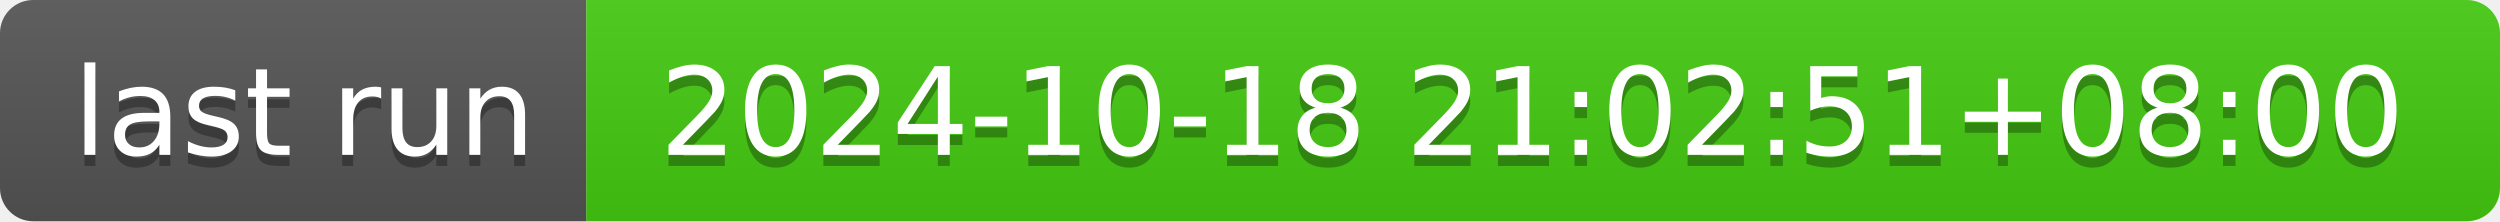
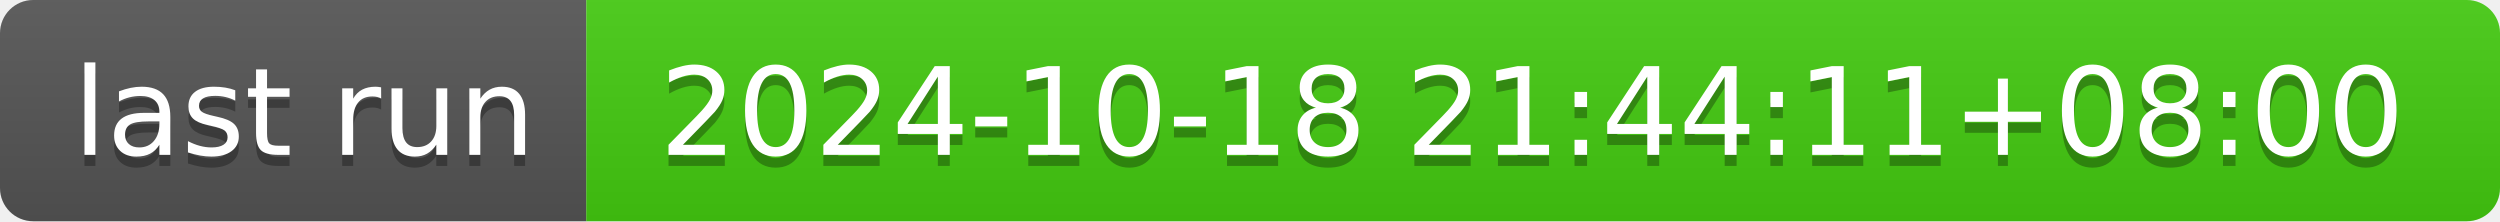
- <svg xmlns="http://www.w3.org/2000/svg" width="226" height="20" role="img" aria-label="last run: 2024-10-18 21:02:51+08:00">
+ <svg xmlns="http://www.w3.org/2000/svg" width="226" height="20" role="img" aria-label="last run: 2024-10-18 21:44:11+08:00">
  <linearGradient id="s" x2="0" y2="100%">
    <stop offset="0" stop-color="#bbb" stop-opacity=".1" />
    <stop offset="1" stop-opacity=".1" />
  </linearGradient>
  <clipPath id="r">
    <rect width="226" height="20" rx="3" fill="#fff" />
  </clipPath>
  <g clip-path="url(#r)">
    <rect width="53" height="20" fill="#555" />
    <rect x="53" width="173" height="20" fill="#4c1" />
    <rect width="226" height="20" fill="url(#s)" />
  </g>
  <g fill="#fff" text-anchor="middle" font-family="Verdana,Geneva,DejaVu Sans,sans-serif" text-rendering="geometricPrecision" font-size="110">
    <text aria-hidden="true" x="275" y="150" fill="#010101" fill-opacity=".3" transform="scale(.1)" textLength="430">last run</text>
    <text x="275" y="140" transform="scale(.1)" fill="#fff" textLength="430">last run</text>
-     <text aria-hidden="true" x="1385" y="150" fill="#010101" fill-opacity=".3" transform="scale(.1)" textLength="1630">2024-10-18 21:02:51+08:00</text>
-     <text x="1385" y="140" transform="scale(.1)" fill="#fff" textLength="1630">2024-10-18 21:02:51+08:00</text>
+     <text aria-hidden="true" x="1385" y="150" fill="#010101" fill-opacity=".3" transform="scale(.1)" textLength="1630">2024-10-18 21:44:11+08:00</text>
+     <text x="1385" y="140" transform="scale(.1)" fill="#fff" textLength="1630">2024-10-18 21:44:11+08:00</text>
  </g>
</svg>
